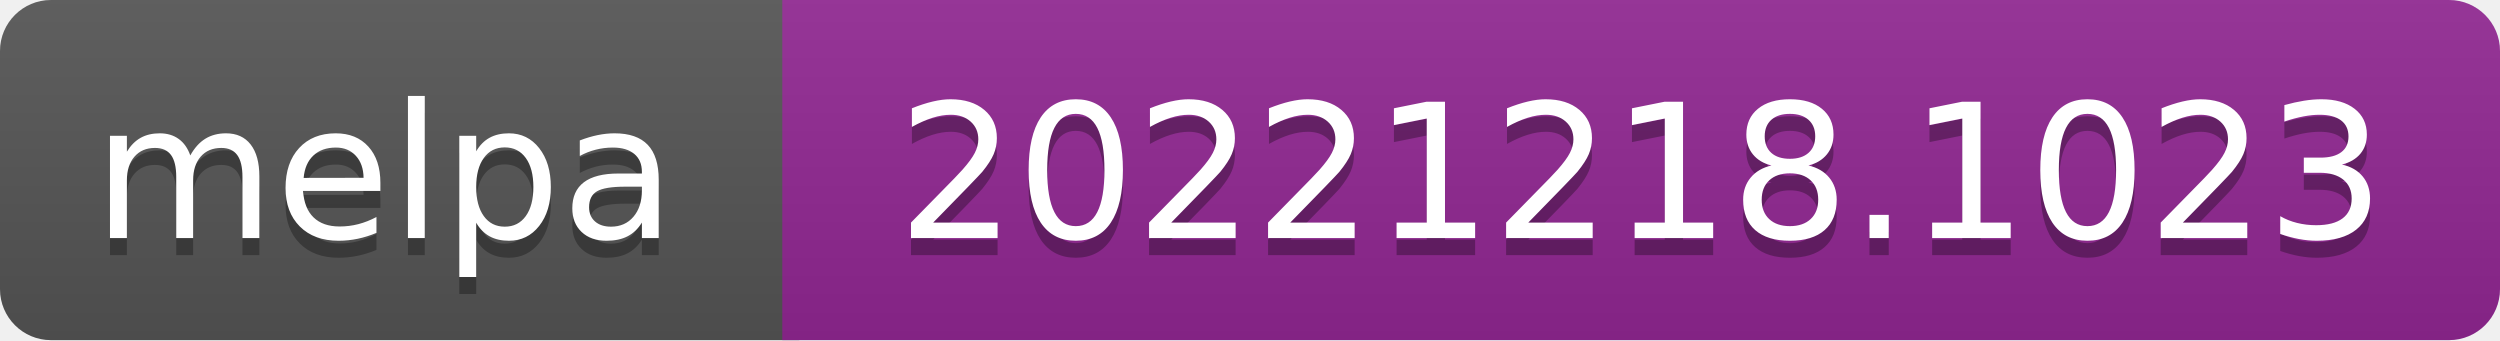
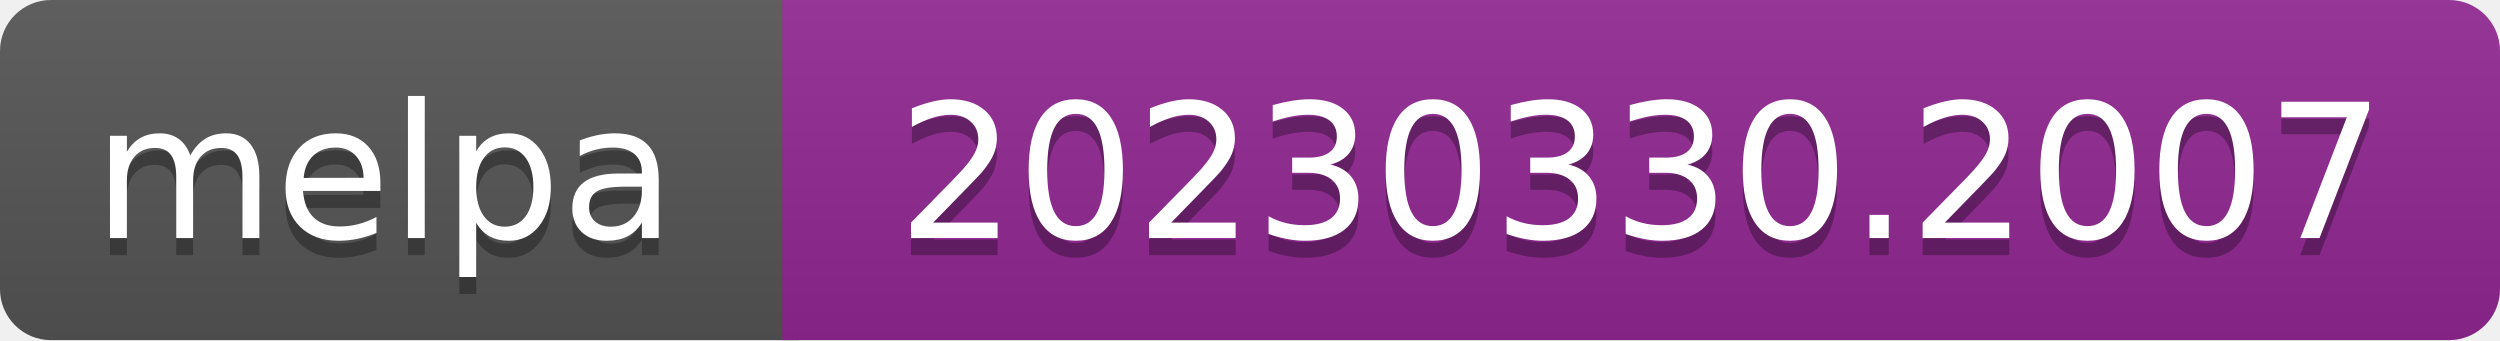
- <svg xmlns="http://www.w3.org/2000/svg" width="147" height="20" role="img" aria-label="melpa: 20221218.1023">
+ <svg xmlns="http://www.w3.org/2000/svg" width="147" height="20" role="img" aria-label="melpa: 20230330.2007">
  <linearGradient id="s" x2="0" y2="100%">
    <stop offset="0" stop-color="#bbb" stop-opacity=".1" />
    <stop offset="1" stop-opacity=".1" />
  </linearGradient>
  <clipPath id="r">
    <rect width="147" height="20" rx="3" fill="#fff" />
  </clipPath>
  <g clip-path="url(#r)">
    <rect width="47" height="20" fill="#555" />
    <rect x="46" width="147" height="20" fill="#922793" />
    <rect width="147" height="20" fill="url(#s)" />
  </g>
  <g fill="#fff" text-anchor="middle" font-family="Verdana,Geneva,DejaVu Sans,sans-serif" font-size="110" text-rendering="geometricPrecision">
    <text aria-hidden="true" x="226" y="150" fill="#010101" fill-opacity=".3" transform="scale(.1)" textLength="343">melpa</text>
    <text x="226" y="140" transform="scale(.1)" fill="#fff" textLength="343">melpa</text>
-     <text aria-hidden="true" x="965" y="150" fill="#010101" fill-opacity=".3" transform="scale(.1)" textLength="875">20221218.1023</text>
-     <text x="965" y="140" transform="scale(.1)" fill="#fff" textLength="875">20221218.1023</text>
+     <text aria-hidden="true" x="965" y="150" fill="#010101" fill-opacity=".3" transform="scale(.1)" textLength="875">20230330.2007</text>
+     <text x="965" y="140" transform="scale(.1)" fill="#fff" textLength="875">20230330.2007</text>
  </g>
</svg>
